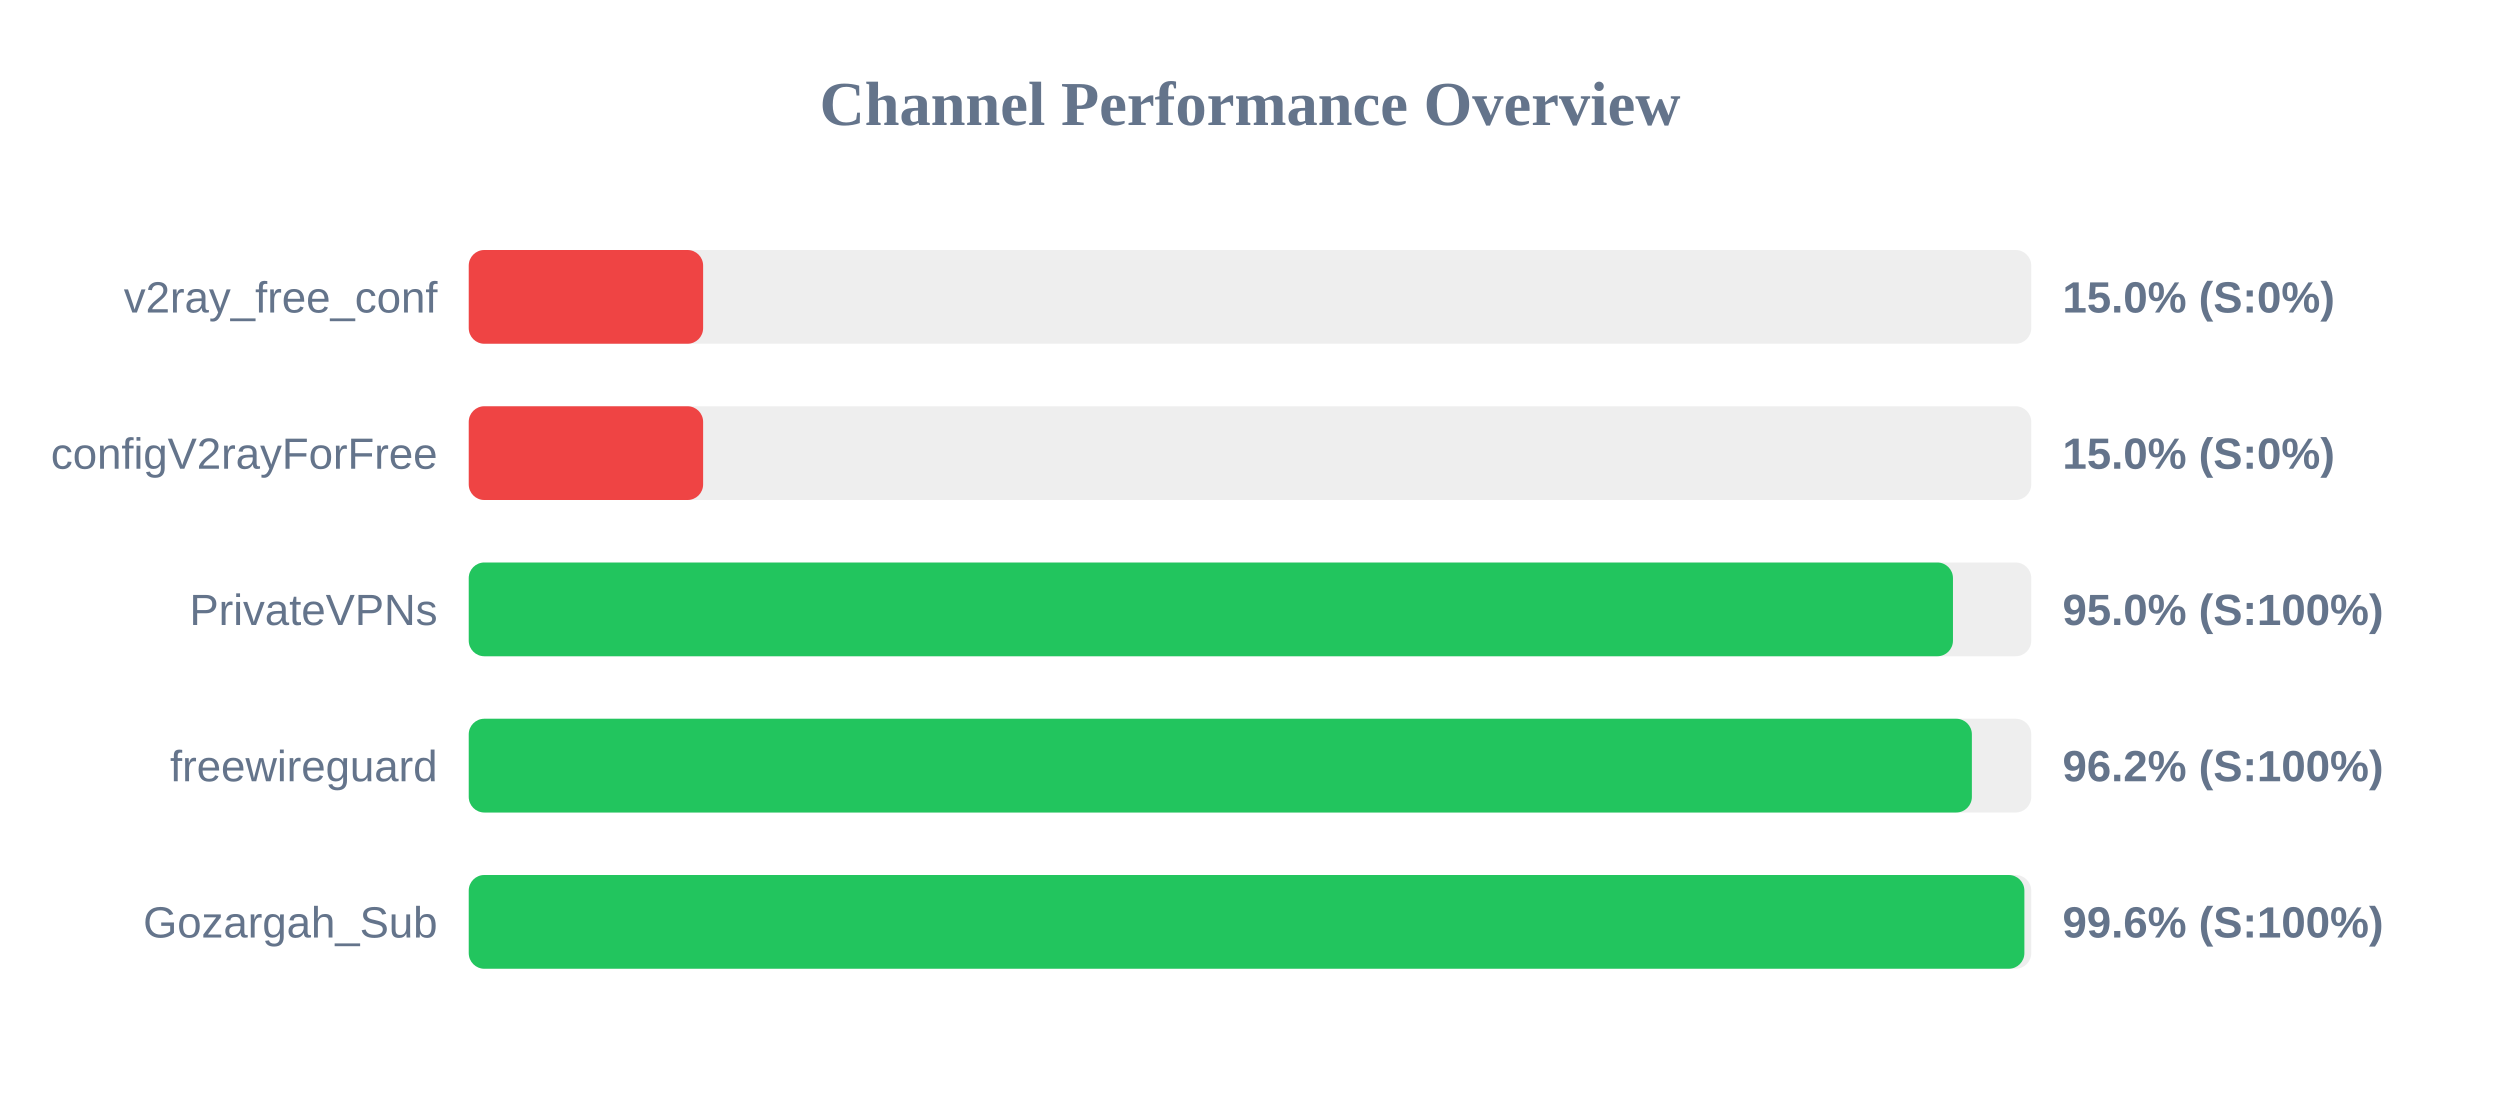
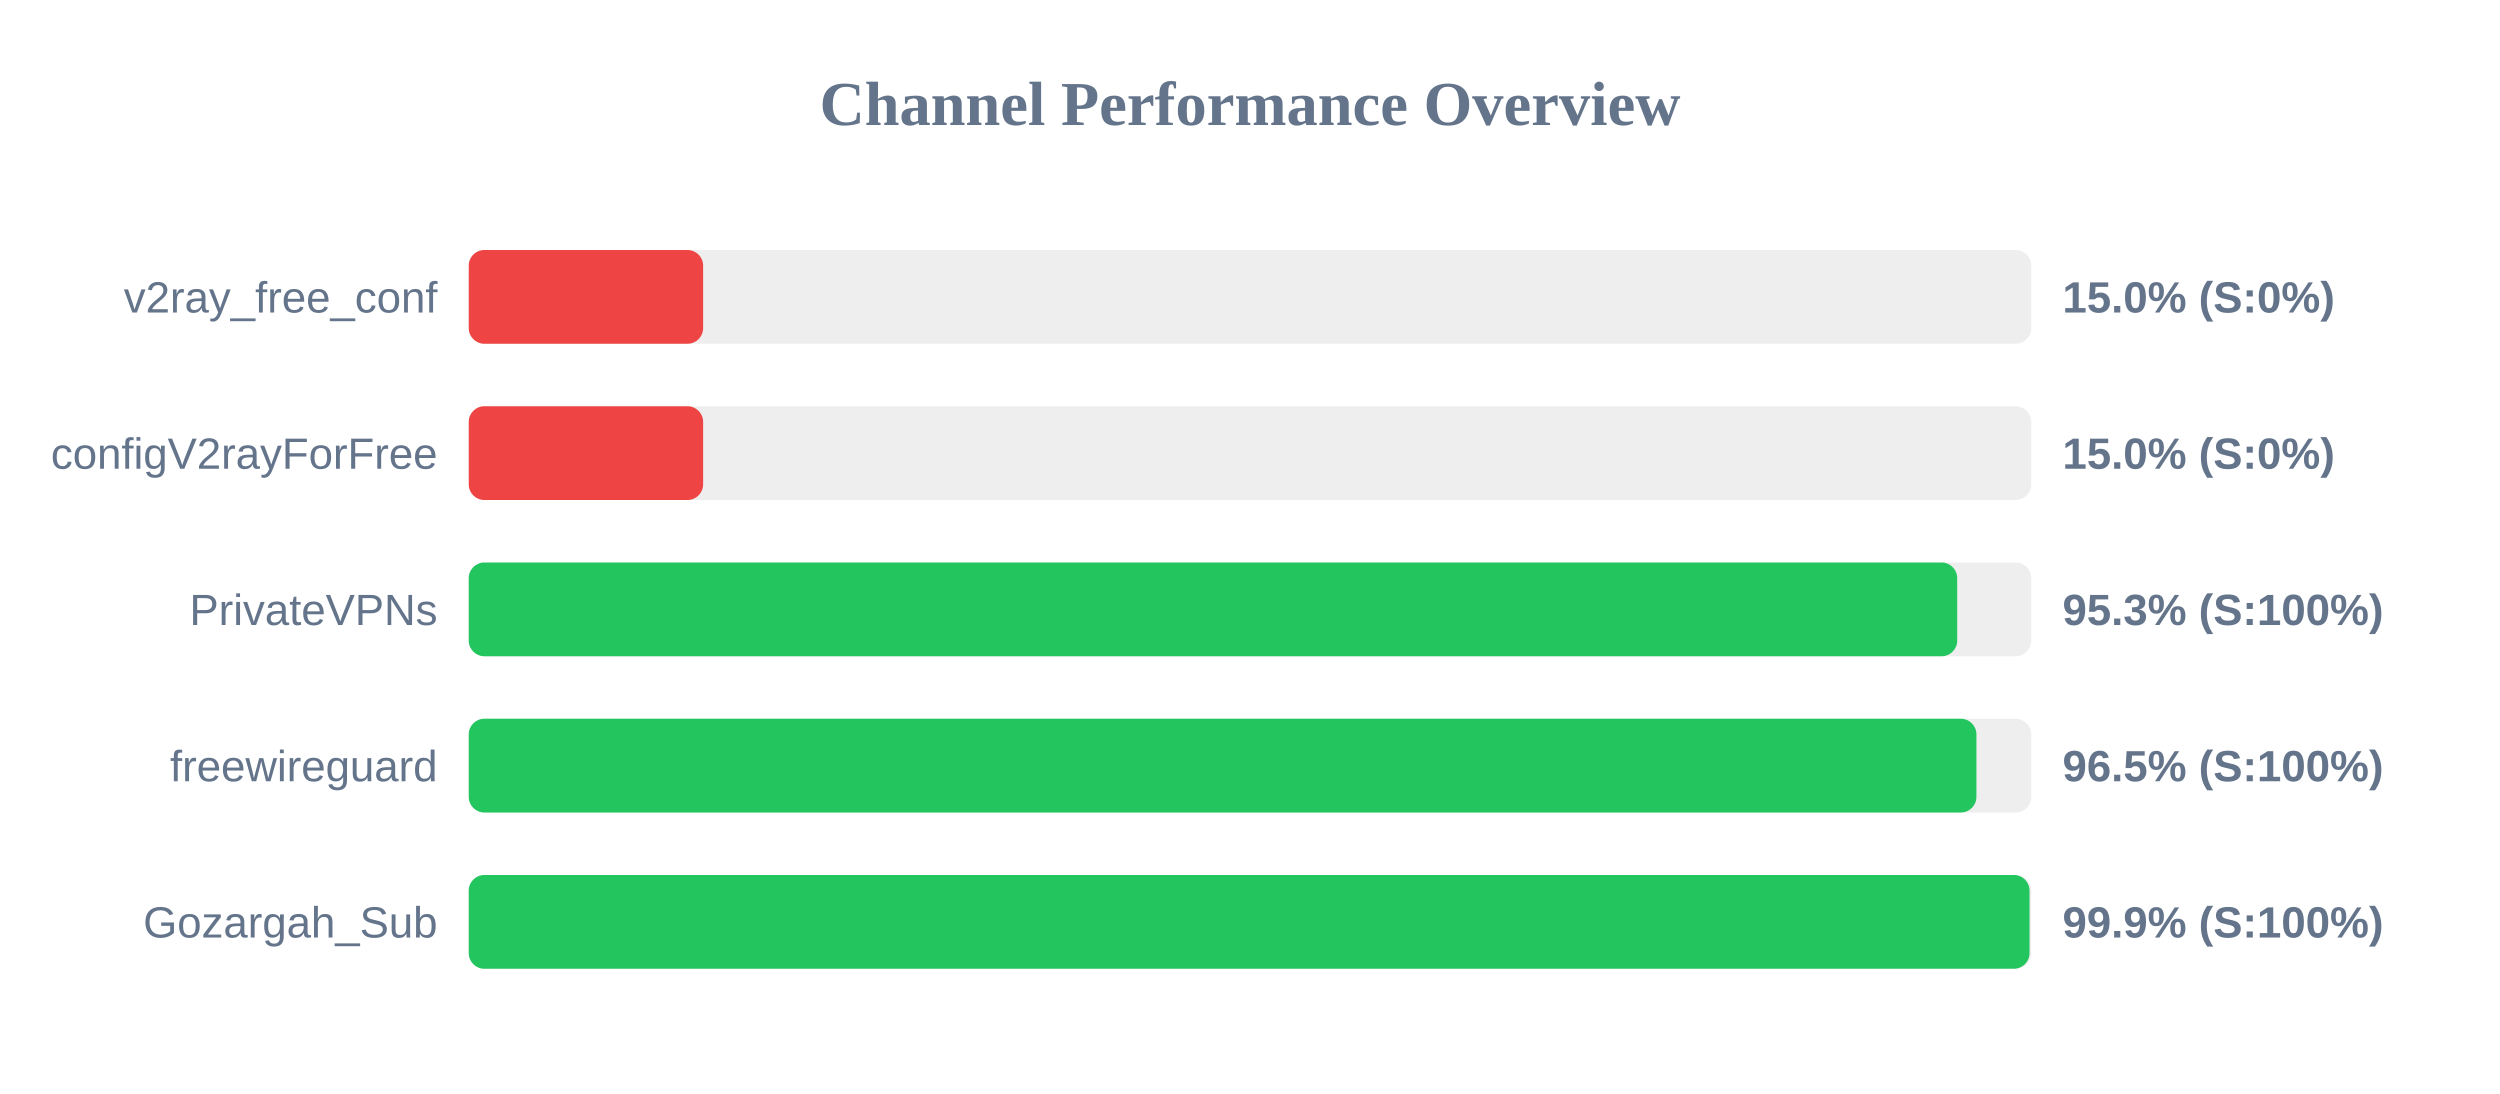
<svg xmlns="http://www.w3.org/2000/svg" width="800" height="350" version="1.1">
  <style>
        .row { font: 14px Arial; fill: #64748b; }
        .score { font: bold 14px Arial; fill: #64748b; }
    </style>
  <text x="400" y="40" text-anchor="middle" font-size="20px" font-weight="bold" fill="#64748b">Channel Performance Overview</text>
  <rect x="150" y="80" width="500" height="30" fill="#eee" rx="5" />
  <rect x="150" y="80" width="75.0" height="30" fill="#ef4444" rx="5" />
  <text x="140" y="100" text-anchor="end" class="row">v2ray_free_conf</text>
  <text x="660" y="100" text-anchor="start" class="score">15.0% (S:0%)</text>
  <rect x="150" y="130" width="500" height="30" fill="#eee" rx="5" />
  <rect x="150" y="130" width="75.0" height="30" fill="#ef4444" rx="5" />
  <text x="140" y="150" text-anchor="end" class="row">configV2rayForFree</text>
  <text x="660" y="150" text-anchor="start" class="score">15.0% (S:0%)</text>
  <rect x="150" y="180" width="500" height="30" fill="#eee" rx="5" />
-   <rect x="150" y="180" width="474.95" height="30" fill="#22c55e" rx="5" />
+   <rect x="150" y="180" width="476.3" height="30" fill="#22c55e" rx="5" />
  <text x="140" y="200" text-anchor="end" class="row">PrivateVPNs</text>
-   <text x="660" y="200" text-anchor="start" class="score">95.0% (S:100%)</text>
+   <text x="660" y="200" text-anchor="start" class="score">95.3% (S:100%)</text>
  <rect x="150" y="230" width="500" height="30" fill="#eee" rx="5" />
-   <rect x="150" y="230" width="481.0" height="30" fill="#22c55e" rx="5" />
+   <rect x="150" y="230" width="482.45" height="30" fill="#22c55e" rx="5" />
  <text x="140" y="250" text-anchor="end" class="row">freewireguard</text>
-   <text x="660" y="250" text-anchor="start" class="score">96.2% (S:100%)</text>
+   <text x="660" y="250" text-anchor="start" class="score">96.5% (S:100%)</text>
  <rect x="150" y="280" width="500" height="30" fill="#eee" rx="5" />
-   <rect x="150" y="280" width="497.8" height="30" fill="#22c55e" rx="5" />
+   <rect x="150" y="280" width="499.45" height="30" fill="#22c55e" rx="5" />
  <text x="140" y="300" text-anchor="end" class="row">Gozargah_Sub</text>
-   <text x="660" y="300" text-anchor="start" class="score">99.6% (S:100%)</text>
+   <text x="660" y="300" text-anchor="start" class="score">99.9% (S:100%)</text>
</svg>
